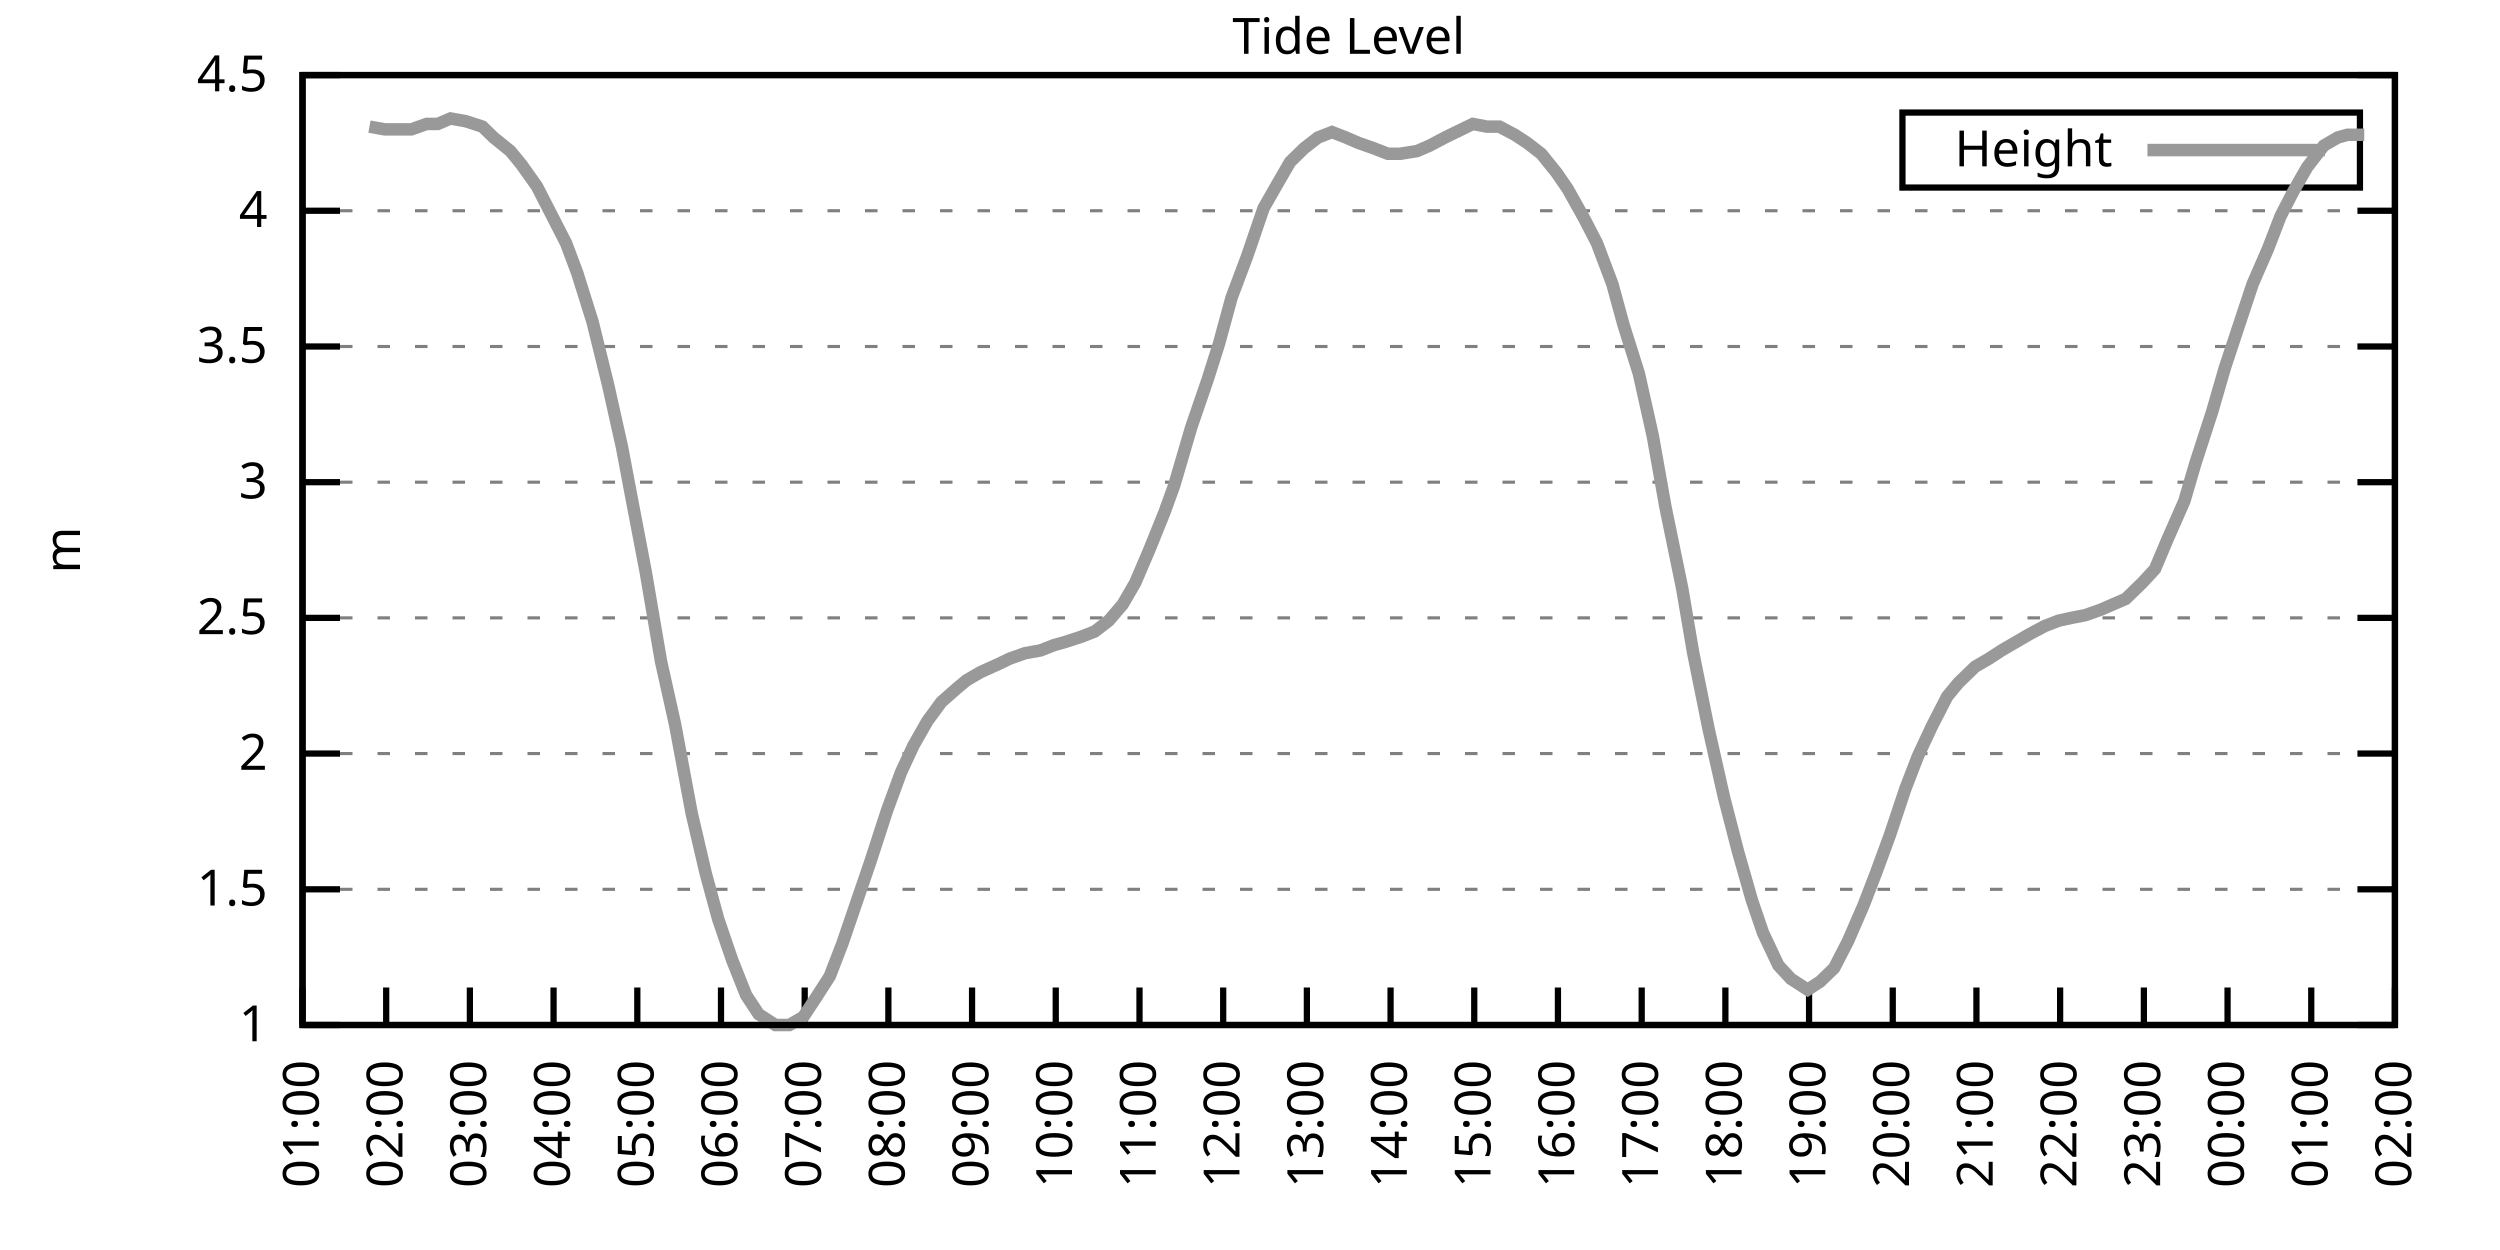
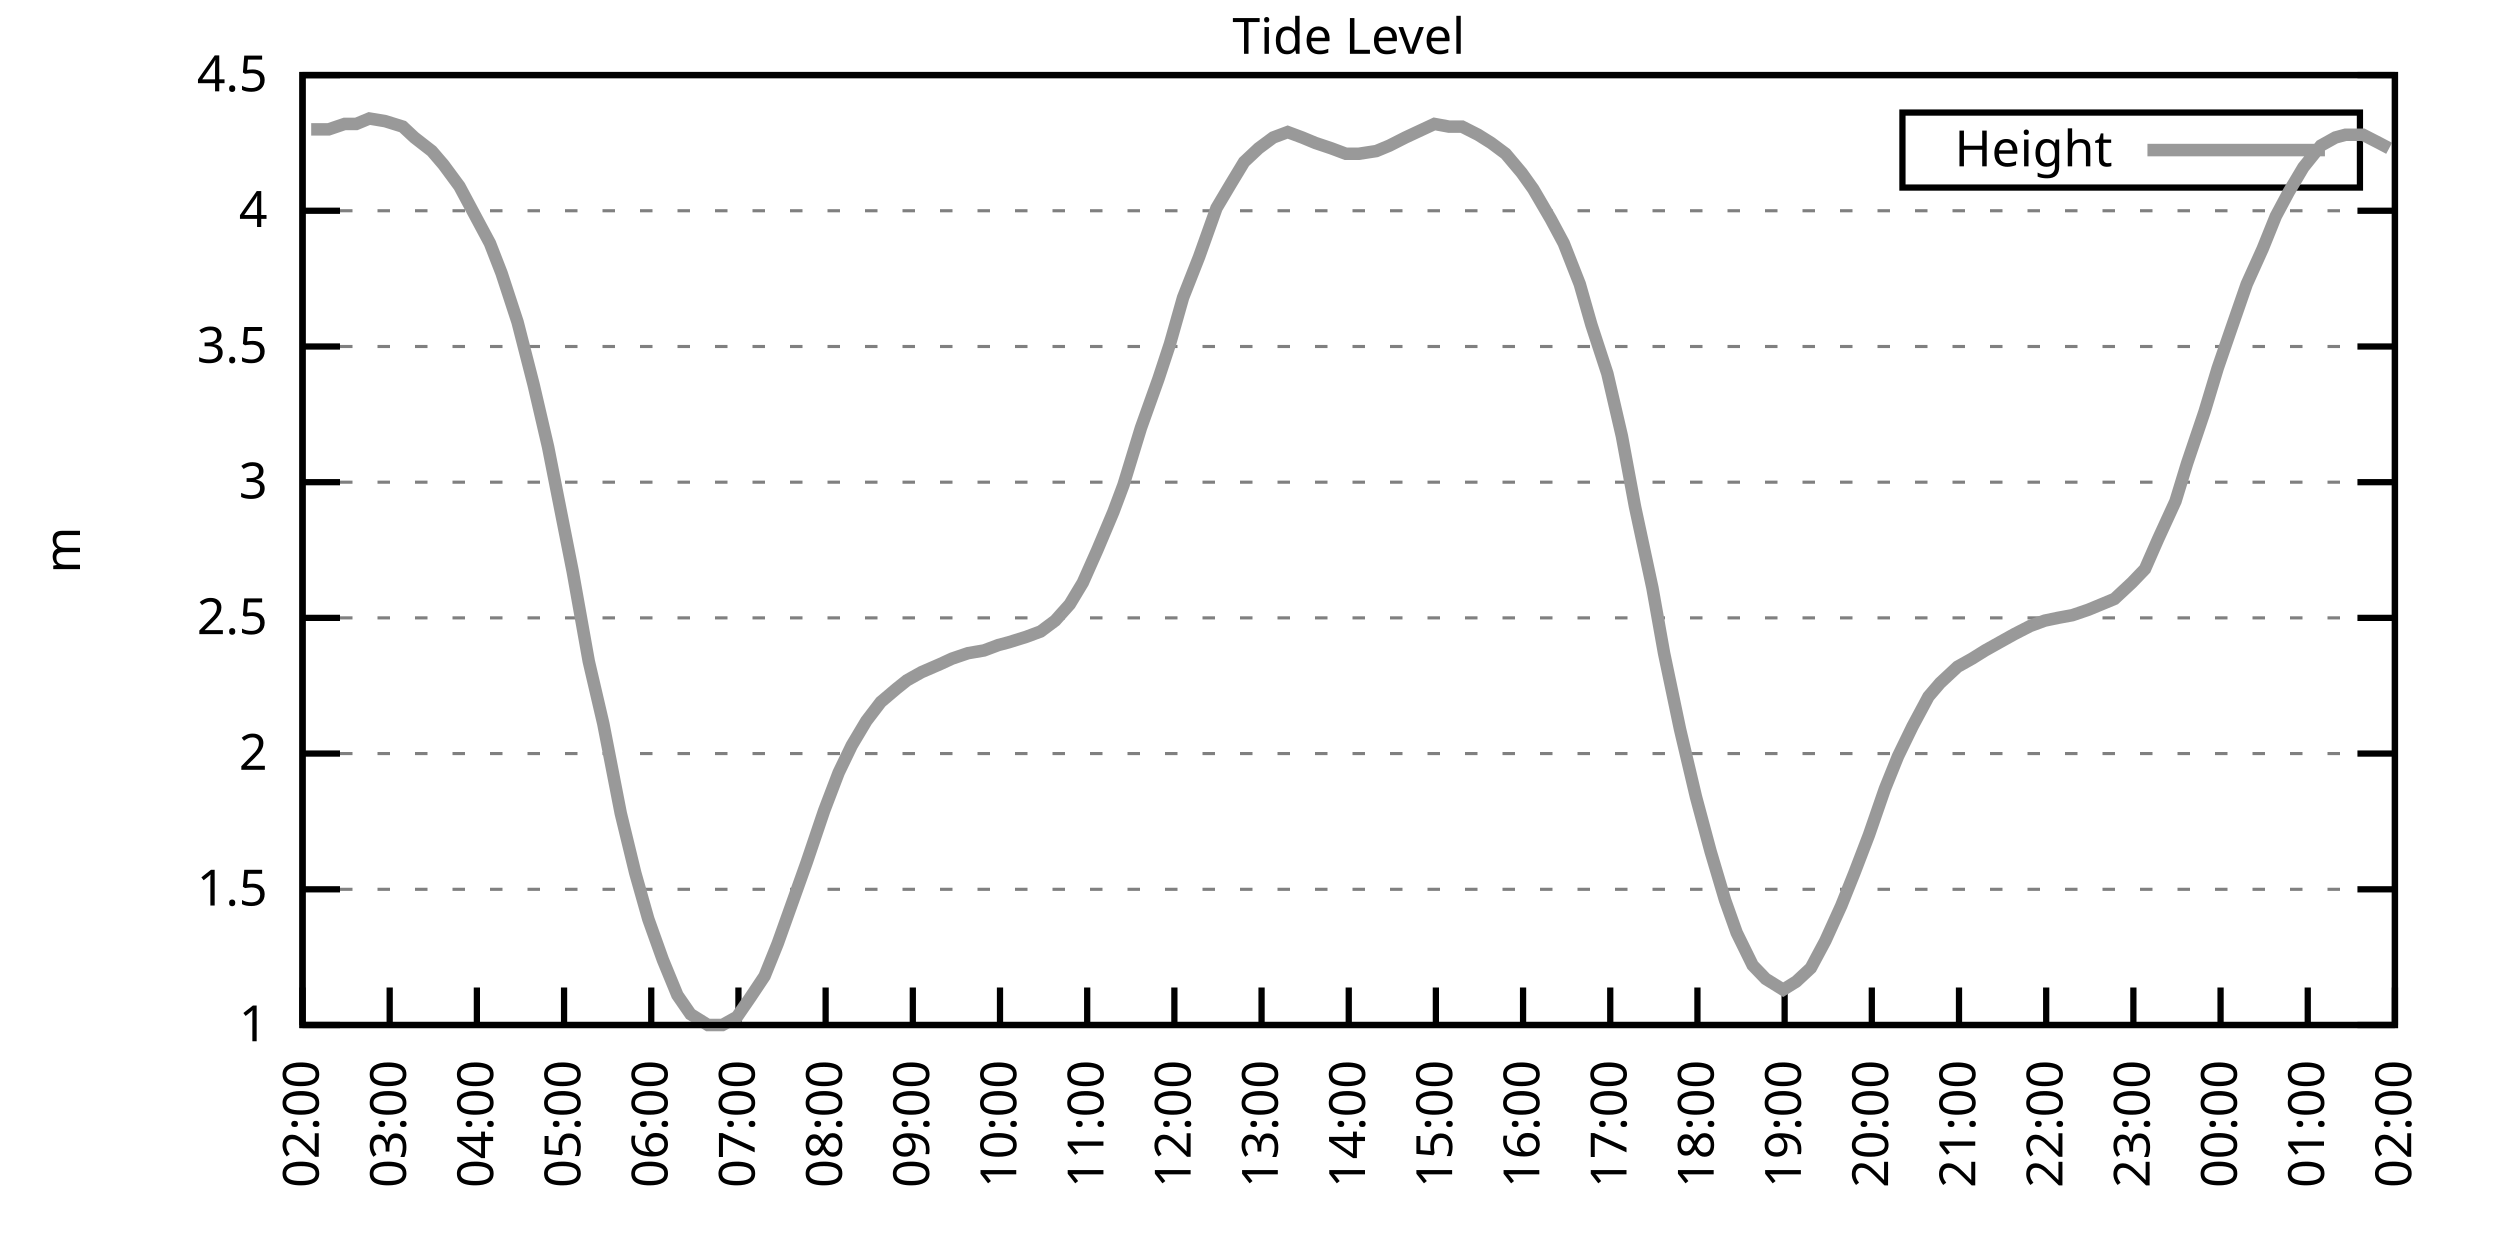
<svg xmlns="http://www.w3.org/2000/svg" xmlns:xlink="http://www.w3.org/1999/xlink" width="400" height="200" viewBox="0 0 400 200">
  <g id="gnuplot_canvas">
    <rect x="0" y="0" width="400" height="200" fill="none" />
    <defs>
      <circle id="gpDot" r="0.5" stroke-width="0.5" stroke="currentColor" />
      <path id="gpPt0" stroke-width="0.333" stroke="currentColor" d="M-1,0 h2 M0,-1 v2" />
      <path id="gpPt1" stroke-width="0.333" stroke="currentColor" d="M-1,-1 L1,1 M1,-1 L-1,1" />
      <path id="gpPt2" stroke-width="0.333" stroke="currentColor" d="M-1,0 L1,0 M0,-1 L0,1 M-1,-1 L1,1 M-1,1 L1,-1" />
      <rect id="gpPt3" stroke-width="0.333" stroke="currentColor" x="-1" y="-1" width="2" height="2" />
      <rect id="gpPt4" stroke-width="0.333" stroke="currentColor" fill="currentColor" x="-1" y="-1" width="2" height="2" />
      <circle id="gpPt5" stroke-width="0.333" stroke="currentColor" cx="0" cy="0" r="1" />
      <use xlink:href="#gpPt5" id="gpPt6" fill="currentColor" stroke="none" />
      <path id="gpPt7" stroke-width="0.333" stroke="currentColor" d="M0,-1.33 L-1.33,0.67 L1.33,0.67 z" />
      <use xlink:href="#gpPt7" id="gpPt8" fill="currentColor" stroke="none" />
      <use xlink:href="#gpPt7" id="gpPt9" stroke="currentColor" transform="rotate(180)" />
      <use xlink:href="#gpPt9" id="gpPt10" fill="currentColor" stroke="none" />
      <use xlink:href="#gpPt3" id="gpPt11" stroke="currentColor" transform="rotate(45)" />
      <use xlink:href="#gpPt11" id="gpPt12" fill="currentColor" stroke="none" />
      <path id="gpPt13" stroke-width="0.333" stroke="currentColor" d="M0,1.330 L1.265,0.411 L0.782,-1.067 L-0.782,-1.076 L-1.265,0.411 z" />
      <use xlink:href="#gpPt13" id="gpPt14" fill="currentColor" stroke="none" />
      <filter id="textbox" filterUnits="objectBoundingBox" x="0" y="0" height="1" width="1">
        <feFlood flood-color="white" flood-opacity="1" result="bgnd" />
        <feComposite in="SourceGraphic" in2="bgnd" operator="atop" />
      </filter>
      <filter id="greybox" filterUnits="objectBoundingBox" x="0" y="0" height="1" width="1">
        <feFlood flood-color="lightgrey" flood-opacity="1" result="grey" />
        <feComposite in="SourceGraphic" in2="grey" operator="atop" />
      </filter>
    </defs>
    <g fill="none" color="white" stroke="currentColor" stroke-width="1.00" stroke-linecap="butt" stroke-linejoin="miter">
</g>
    <g fill="none" color="black" stroke="currentColor" stroke-width="1.00" stroke-linecap="butt" stroke-linejoin="miter">
      <g stroke="none" shape-rendering="crispEdges">
        <polygon fill="rgb(255, 255, 255)" points="48.40,164.00 383.18,164.00 383.18,12.02 48.40,12.02 " />
      </g>
    </g>
    <g fill="none" color="black" stroke="currentColor" stroke-width="1.00" stroke-linecap="butt" stroke-linejoin="miter">
</g>
    <g fill="none" color="black" stroke="black" stroke-width="0.50" stroke-linecap="butt" stroke-linejoin="miter">
</g>
    <g fill="none" color="gray" stroke="currentColor" stroke-width="0.50" stroke-linecap="butt" stroke-linejoin="miter">
      <path stroke="gray" stroke-dasharray="2,4" class="gridline" d="M48.40,164.00 L383.19,164.00  " />
    </g>
    <g fill="none" color="gray" stroke="gray" stroke-width="1.00" stroke-linecap="butt" stroke-linejoin="miter">
</g>
    <g fill="none" color="black" stroke="currentColor" stroke-width="1.00" stroke-linecap="butt" stroke-linejoin="miter">
      <path stroke="black" d="M48.40,164.00 L54.40,164.00 M383.19,164.00 L377.19,164.00  " />
      <g transform="translate(42.80,166.60)" stroke="none" fill="black" font-family="Sans" font-size="8.00" text-anchor="end">
        <text>
          <tspan font-family="Sans"> 1</tspan>
        </text>
      </g>
    </g>
    <g fill="none" color="black" stroke="currentColor" stroke-width="1.00" stroke-linecap="butt" stroke-linejoin="miter">
</g>
    <g fill="none" color="black" stroke="black" stroke-width="0.50" stroke-linecap="butt" stroke-linejoin="miter">
</g>
    <g fill="none" color="gray" stroke="currentColor" stroke-width="0.50" stroke-linecap="butt" stroke-linejoin="miter">
      <path stroke="gray" stroke-dasharray="2,4" class="gridline" d="M48.40,142.29 L383.19,142.29  " />
    </g>
    <g fill="none" color="gray" stroke="gray" stroke-width="1.00" stroke-linecap="butt" stroke-linejoin="miter">
</g>
    <g fill="none" color="black" stroke="currentColor" stroke-width="1.00" stroke-linecap="butt" stroke-linejoin="miter">
      <path stroke="black" d="M48.40,142.29 L54.40,142.29 M383.19,142.29 L377.19,142.29  " />
      <g transform="translate(42.80,144.89)" stroke="none" fill="black" font-family="Sans" font-size="8.00" text-anchor="end">
        <text>
          <tspan font-family="Sans"> 1.5</tspan>
        </text>
      </g>
    </g>
    <g fill="none" color="black" stroke="currentColor" stroke-width="1.00" stroke-linecap="butt" stroke-linejoin="miter">
</g>
    <g fill="none" color="black" stroke="black" stroke-width="0.50" stroke-linecap="butt" stroke-linejoin="miter">
</g>
    <g fill="none" color="gray" stroke="currentColor" stroke-width="0.50" stroke-linecap="butt" stroke-linejoin="miter">
      <path stroke="gray" stroke-dasharray="2,4" class="gridline" d="M48.40,120.57 L383.19,120.57  " />
    </g>
    <g fill="none" color="gray" stroke="gray" stroke-width="1.00" stroke-linecap="butt" stroke-linejoin="miter">
</g>
    <g fill="none" color="black" stroke="currentColor" stroke-width="1.00" stroke-linecap="butt" stroke-linejoin="miter">
      <path stroke="black" d="M48.40,120.57 L54.40,120.57 M383.19,120.57 L377.19,120.57  " />
      <g transform="translate(42.80,123.17)" stroke="none" fill="black" font-family="Sans" font-size="8.00" text-anchor="end">
        <text>
          <tspan font-family="Sans"> 2</tspan>
        </text>
      </g>
    </g>
    <g fill="none" color="black" stroke="currentColor" stroke-width="1.00" stroke-linecap="butt" stroke-linejoin="miter">
</g>
    <g fill="none" color="black" stroke="black" stroke-width="0.50" stroke-linecap="butt" stroke-linejoin="miter">
</g>
    <g fill="none" color="gray" stroke="currentColor" stroke-width="0.50" stroke-linecap="butt" stroke-linejoin="miter">
      <path stroke="gray" stroke-dasharray="2,4" class="gridline" d="M48.40,98.86 L383.19,98.86  " />
    </g>
    <g fill="none" color="gray" stroke="gray" stroke-width="1.00" stroke-linecap="butt" stroke-linejoin="miter">
</g>
    <g fill="none" color="black" stroke="currentColor" stroke-width="1.00" stroke-linecap="butt" stroke-linejoin="miter">
      <path stroke="black" d="M48.40,98.86 L54.40,98.86 M383.19,98.86 L377.19,98.86  " />
      <g transform="translate(42.80,101.46)" stroke="none" fill="black" font-family="Sans" font-size="8.00" text-anchor="end">
        <text>
          <tspan font-family="Sans"> 2.5</tspan>
        </text>
      </g>
    </g>
    <g fill="none" color="black" stroke="currentColor" stroke-width="1.00" stroke-linecap="butt" stroke-linejoin="miter">
</g>
    <g fill="none" color="black" stroke="black" stroke-width="0.50" stroke-linecap="butt" stroke-linejoin="miter">
</g>
    <g fill="none" color="gray" stroke="currentColor" stroke-width="0.50" stroke-linecap="butt" stroke-linejoin="miter">
      <path stroke="gray" stroke-dasharray="2,4" class="gridline" d="M48.40,77.15 L383.19,77.15  " />
    </g>
    <g fill="none" color="gray" stroke="gray" stroke-width="1.00" stroke-linecap="butt" stroke-linejoin="miter">
</g>
    <g fill="none" color="black" stroke="currentColor" stroke-width="1.00" stroke-linecap="butt" stroke-linejoin="miter">
      <path stroke="black" d="M48.40,77.15 L54.40,77.15 M383.19,77.15 L377.19,77.15  " />
      <g transform="translate(42.80,79.75)" stroke="none" fill="black" font-family="Sans" font-size="8.00" text-anchor="end">
        <text>
          <tspan font-family="Sans"> 3</tspan>
        </text>
      </g>
    </g>
    <g fill="none" color="black" stroke="currentColor" stroke-width="1.00" stroke-linecap="butt" stroke-linejoin="miter">
</g>
    <g fill="none" color="black" stroke="black" stroke-width="0.50" stroke-linecap="butt" stroke-linejoin="miter">
</g>
    <g fill="none" color="gray" stroke="currentColor" stroke-width="0.50" stroke-linecap="butt" stroke-linejoin="miter">
      <path stroke="gray" stroke-dasharray="2,4" class="gridline" d="M48.40,55.44 L383.19,55.44  " />
    </g>
    <g fill="none" color="gray" stroke="gray" stroke-width="1.00" stroke-linecap="butt" stroke-linejoin="miter">
</g>
    <g fill="none" color="black" stroke="currentColor" stroke-width="1.00" stroke-linecap="butt" stroke-linejoin="miter">
      <path stroke="black" d="M48.40,55.44 L54.40,55.44 M383.19,55.44 L377.19,55.44  " />
      <g transform="translate(42.80,58.04)" stroke="none" fill="black" font-family="Sans" font-size="8.00" text-anchor="end">
        <text>
          <tspan font-family="Sans"> 3.5</tspan>
        </text>
      </g>
    </g>
    <g fill="none" color="black" stroke="currentColor" stroke-width="1.00" stroke-linecap="butt" stroke-linejoin="miter">
</g>
    <g fill="none" color="black" stroke="black" stroke-width="0.50" stroke-linecap="butt" stroke-linejoin="miter">
</g>
    <g fill="none" color="gray" stroke="currentColor" stroke-width="0.50" stroke-linecap="butt" stroke-linejoin="miter">
      <path stroke="gray" stroke-dasharray="2,4" class="gridline" d="M48.40,33.72 L383.19,33.72  " />
    </g>
    <g fill="none" color="gray" stroke="gray" stroke-width="1.00" stroke-linecap="butt" stroke-linejoin="miter">
</g>
    <g fill="none" color="black" stroke="currentColor" stroke-width="1.00" stroke-linecap="butt" stroke-linejoin="miter">
      <path stroke="black" d="M48.40,33.72 L54.40,33.72 M383.19,33.72 L377.19,33.72  " />
      <g transform="translate(42.80,36.32)" stroke="none" fill="black" font-family="Sans" font-size="8.00" text-anchor="end">
        <text>
          <tspan font-family="Sans"> 4</tspan>
        </text>
      </g>
    </g>
    <g fill="none" color="black" stroke="currentColor" stroke-width="1.00" stroke-linecap="butt" stroke-linejoin="miter">
</g>
    <g fill="none" color="black" stroke="black" stroke-width="0.50" stroke-linecap="butt" stroke-linejoin="miter">
</g>
    <g fill="none" color="gray" stroke="currentColor" stroke-width="0.50" stroke-linecap="butt" stroke-linejoin="miter">
      <path stroke="gray" stroke-dasharray="2,4" class="gridline" d="M48.40,12.01 L383.19,12.01  " />
    </g>
    <g fill="none" color="gray" stroke="gray" stroke-width="1.00" stroke-linecap="butt" stroke-linejoin="miter">
</g>
    <g fill="none" color="black" stroke="currentColor" stroke-width="1.00" stroke-linecap="butt" stroke-linejoin="miter">
      <path stroke="black" d="M48.40,12.01 L54.40,12.01 M383.19,12.01 L377.19,12.01  " />
      <g transform="translate(42.80,14.61)" stroke="none" fill="black" font-family="Sans" font-size="8.00" text-anchor="end">
        <text>
          <tspan font-family="Sans"> 4.5</tspan>
        </text>
      </g>
    </g>
    <g fill="none" color="black" stroke="currentColor" stroke-width="1.00" stroke-linecap="butt" stroke-linejoin="miter">
      <path stroke="black" d="M48.40,164.00 L48.40,158.00  " />
      <g transform="translate(51.00,169.60) rotate(270.00)" stroke="none" fill="black" font-family="Sans" font-size="8.00" text-anchor="end">
        <text>
-           <tspan font-family="Sans">01:00</tspan>
-         </text>
-       </g>
-     </g>
-     <g fill="none" color="black" stroke="currentColor" stroke-width="1.00" stroke-linecap="butt" stroke-linejoin="miter">
-       <path stroke="black" d="M61.79,164.00 L61.79,158.00  " />
-       <g transform="translate(64.39,169.60) rotate(270.00)" stroke="none" fill="black" font-family="Sans" font-size="8.00" text-anchor="end">
-         <text>
          <tspan font-family="Sans">02:00</tspan>
        </text>
      </g>
    </g>
    <g fill="none" color="black" stroke="currentColor" stroke-width="1.00" stroke-linecap="butt" stroke-linejoin="miter">
-       <path stroke="black" d="M75.18,164.00 L75.18,158.00  " />
-       <g transform="translate(77.78,169.60) rotate(270.00)" stroke="none" fill="black" font-family="Sans" font-size="8.00" text-anchor="end">
+       <path stroke="black" d="M62.35,164.00 L62.35,158.00  " />
+       <g transform="translate(64.95,169.60) rotate(270.00)" stroke="none" fill="black" font-family="Sans" font-size="8.00" text-anchor="end">
        <text>
          <tspan font-family="Sans">03:00</tspan>
        </text>
      </g>
    </g>
    <g fill="none" color="black" stroke="currentColor" stroke-width="1.00" stroke-linecap="butt" stroke-linejoin="miter">
-       <path stroke="black" d="M88.57,164.00 L88.57,158.00  " />
-       <g transform="translate(91.17,169.60) rotate(270.00)" stroke="none" fill="black" font-family="Sans" font-size="8.00" text-anchor="end">
+       <path stroke="black" d="M76.30,164.00 L76.30,158.00  " />
+       <g transform="translate(78.90,169.60) rotate(270.00)" stroke="none" fill="black" font-family="Sans" font-size="8.00" text-anchor="end">
        <text>
          <tspan font-family="Sans">04:00</tspan>
        </text>
      </g>
    </g>
    <g fill="none" color="black" stroke="currentColor" stroke-width="1.00" stroke-linecap="butt" stroke-linejoin="miter">
-       <path stroke="black" d="M101.97,164.00 L101.97,158.00  " />
-       <g transform="translate(104.57,169.60) rotate(270.00)" stroke="none" fill="black" font-family="Sans" font-size="8.00" text-anchor="end">
+       <path stroke="black" d="M90.25,164.00 L90.25,158.00  " />
+       <g transform="translate(92.85,169.60) rotate(270.00)" stroke="none" fill="black" font-family="Sans" font-size="8.00" text-anchor="end">
        <text>
          <tspan font-family="Sans">05:00</tspan>
        </text>
      </g>
    </g>
    <g fill="none" color="black" stroke="currentColor" stroke-width="1.00" stroke-linecap="butt" stroke-linejoin="miter">
-       <path stroke="black" d="M115.36,164.00 L115.36,158.00  " />
-       <g transform="translate(117.96,169.60) rotate(270.00)" stroke="none" fill="black" font-family="Sans" font-size="8.00" text-anchor="end">
+       <path stroke="black" d="M104.20,164.00 L104.20,158.00  " />
+       <g transform="translate(106.80,169.60) rotate(270.00)" stroke="none" fill="black" font-family="Sans" font-size="8.00" text-anchor="end">
        <text>
          <tspan font-family="Sans">06:00</tspan>
        </text>
      </g>
    </g>
    <g fill="none" color="black" stroke="currentColor" stroke-width="1.00" stroke-linecap="butt" stroke-linejoin="miter">
-       <path stroke="black" d="M128.75,164.00 L128.75,158.00  " />
-       <g transform="translate(131.35,169.60) rotate(270.00)" stroke="none" fill="black" font-family="Sans" font-size="8.00" text-anchor="end">
+       <path stroke="black" d="M118.15,164.00 L118.15,158.00  " />
+       <g transform="translate(120.75,169.60) rotate(270.00)" stroke="none" fill="black" font-family="Sans" font-size="8.00" text-anchor="end">
        <text>
          <tspan font-family="Sans">07:00</tspan>
        </text>
      </g>
    </g>
    <g fill="none" color="black" stroke="currentColor" stroke-width="1.00" stroke-linecap="butt" stroke-linejoin="miter">
-       <path stroke="black" d="M142.14,164.00 L142.14,158.00  " />
-       <g transform="translate(144.74,169.60) rotate(270.00)" stroke="none" fill="black" font-family="Sans" font-size="8.00" text-anchor="end">
+       <path stroke="black" d="M132.10,164.00 L132.10,158.00  " />
+       <g transform="translate(134.70,169.60) rotate(270.00)" stroke="none" fill="black" font-family="Sans" font-size="8.00" text-anchor="end">
        <text>
          <tspan font-family="Sans">08:00</tspan>
        </text>
      </g>
    </g>
    <g fill="none" color="black" stroke="currentColor" stroke-width="1.00" stroke-linecap="butt" stroke-linejoin="miter">
-       <path stroke="black" d="M155.53,164.00 L155.53,158.00  " />
-       <g transform="translate(158.13,169.60) rotate(270.00)" stroke="none" fill="black" font-family="Sans" font-size="8.00" text-anchor="end">
+       <path stroke="black" d="M146.05,164.00 L146.05,158.00  " />
+       <g transform="translate(148.65,169.60) rotate(270.00)" stroke="none" fill="black" font-family="Sans" font-size="8.00" text-anchor="end">
        <text>
          <tspan font-family="Sans">09:00</tspan>
        </text>
      </g>
    </g>
    <g fill="none" color="black" stroke="currentColor" stroke-width="1.00" stroke-linecap="butt" stroke-linejoin="miter">
-       <path stroke="black" d="M168.92,164.00 L168.92,158.00  " />
-       <g transform="translate(171.52,169.60) rotate(270.00)" stroke="none" fill="black" font-family="Sans" font-size="8.00" text-anchor="end">
+       <path stroke="black" d="M160.00,164.00 L160.00,158.00  " />
+       <g transform="translate(162.60,169.60) rotate(270.00)" stroke="none" fill="black" font-family="Sans" font-size="8.00" text-anchor="end">
        <text>
          <tspan font-family="Sans">10:00</tspan>
        </text>
      </g>
    </g>
    <g fill="none" color="black" stroke="currentColor" stroke-width="1.00" stroke-linecap="butt" stroke-linejoin="miter">
-       <path stroke="black" d="M182.32,164.00 L182.32,158.00  " />
-       <g transform="translate(184.92,169.60) rotate(270.00)" stroke="none" fill="black" font-family="Sans" font-size="8.00" text-anchor="end">
+       <path stroke="black" d="M173.95,164.00 L173.95,158.00  " />
+       <g transform="translate(176.55,169.60) rotate(270.00)" stroke="none" fill="black" font-family="Sans" font-size="8.00" text-anchor="end">
        <text>
          <tspan font-family="Sans">11:00</tspan>
        </text>
      </g>
    </g>
    <g fill="none" color="black" stroke="currentColor" stroke-width="1.00" stroke-linecap="butt" stroke-linejoin="miter">
-       <path stroke="black" d="M195.71,164.00 L195.71,158.00  " />
-       <g transform="translate(198.31,169.60) rotate(270.00)" stroke="none" fill="black" font-family="Sans" font-size="8.00" text-anchor="end">
+       <path stroke="black" d="M187.90,164.00 L187.90,158.00  " />
+       <g transform="translate(190.50,169.60) rotate(270.00)" stroke="none" fill="black" font-family="Sans" font-size="8.00" text-anchor="end">
        <text>
          <tspan font-family="Sans">12:00</tspan>
        </text>
      </g>
    </g>
    <g fill="none" color="black" stroke="currentColor" stroke-width="1.00" stroke-linecap="butt" stroke-linejoin="miter">
-       <path stroke="black" d="M209.10,164.00 L209.10,158.00  " />
-       <g transform="translate(211.70,169.60) rotate(270.00)" stroke="none" fill="black" font-family="Sans" font-size="8.00" text-anchor="end">
+       <path stroke="black" d="M201.85,164.00 L201.85,158.00  " />
+       <g transform="translate(204.45,169.60) rotate(270.00)" stroke="none" fill="black" font-family="Sans" font-size="8.00" text-anchor="end">
        <text>
          <tspan font-family="Sans">13:00</tspan>
        </text>
      </g>
    </g>
    <g fill="none" color="black" stroke="currentColor" stroke-width="1.00" stroke-linecap="butt" stroke-linejoin="miter">
-       <path stroke="black" d="M222.49,164.00 L222.49,158.00  " />
-       <g transform="translate(225.09,169.60) rotate(270.00)" stroke="none" fill="black" font-family="Sans" font-size="8.00" text-anchor="end">
+       <path stroke="black" d="M215.80,164.00 L215.80,158.00  " />
+       <g transform="translate(218.40,169.60) rotate(270.00)" stroke="none" fill="black" font-family="Sans" font-size="8.00" text-anchor="end">
        <text>
          <tspan font-family="Sans">14:00</tspan>
        </text>
      </g>
    </g>
    <g fill="none" color="black" stroke="currentColor" stroke-width="1.00" stroke-linecap="butt" stroke-linejoin="miter">
-       <path stroke="black" d="M235.88,164.00 L235.88,158.00  " />
-       <g transform="translate(238.48,169.60) rotate(270.00)" stroke="none" fill="black" font-family="Sans" font-size="8.00" text-anchor="end">
+       <path stroke="black" d="M229.74,164.00 L229.74,158.00  " />
+       <g transform="translate(232.34,169.60) rotate(270.00)" stroke="none" fill="black" font-family="Sans" font-size="8.00" text-anchor="end">
        <text>
          <tspan font-family="Sans">15:00</tspan>
        </text>
      </g>
    </g>
    <g fill="none" color="black" stroke="currentColor" stroke-width="1.00" stroke-linecap="butt" stroke-linejoin="miter">
-       <path stroke="black" d="M249.27,164.00 L249.27,158.00  " />
-       <g transform="translate(251.87,169.60) rotate(270.00)" stroke="none" fill="black" font-family="Sans" font-size="8.00" text-anchor="end">
+       <path stroke="black" d="M243.69,164.00 L243.69,158.00  " />
+       <g transform="translate(246.29,169.60) rotate(270.00)" stroke="none" fill="black" font-family="Sans" font-size="8.00" text-anchor="end">
        <text>
          <tspan font-family="Sans">16:00</tspan>
        </text>
      </g>
    </g>
    <g fill="none" color="black" stroke="currentColor" stroke-width="1.00" stroke-linecap="butt" stroke-linejoin="miter">
-       <path stroke="black" d="M262.67,164.00 L262.67,158.00  " />
-       <g transform="translate(265.27,169.60) rotate(270.00)" stroke="none" fill="black" font-family="Sans" font-size="8.00" text-anchor="end">
+       <path stroke="black" d="M257.64,164.00 L257.64,158.00  " />
+       <g transform="translate(260.24,169.60) rotate(270.00)" stroke="none" fill="black" font-family="Sans" font-size="8.00" text-anchor="end">
        <text>
          <tspan font-family="Sans">17:00</tspan>
        </text>
      </g>
    </g>
    <g fill="none" color="black" stroke="currentColor" stroke-width="1.00" stroke-linecap="butt" stroke-linejoin="miter">
-       <path stroke="black" d="M276.06,164.00 L276.06,158.00  " />
-       <g transform="translate(278.66,169.60) rotate(270.00)" stroke="none" fill="black" font-family="Sans" font-size="8.00" text-anchor="end">
+       <path stroke="black" d="M271.59,164.00 L271.59,158.00  " />
+       <g transform="translate(274.19,169.60) rotate(270.00)" stroke="none" fill="black" font-family="Sans" font-size="8.00" text-anchor="end">
        <text>
          <tspan font-family="Sans">18:00</tspan>
        </text>
      </g>
    </g>
    <g fill="none" color="black" stroke="currentColor" stroke-width="1.00" stroke-linecap="butt" stroke-linejoin="miter">
-       <path stroke="black" d="M289.45,164.00 L289.45,158.00  " />
-       <g transform="translate(292.05,169.60) rotate(270.00)" stroke="none" fill="black" font-family="Sans" font-size="8.00" text-anchor="end">
+       <path stroke="black" d="M285.54,164.00 L285.54,158.00  " />
+       <g transform="translate(288.14,169.60) rotate(270.00)" stroke="none" fill="black" font-family="Sans" font-size="8.00" text-anchor="end">
        <text>
          <tspan font-family="Sans">19:00</tspan>
        </text>
      </g>
    </g>
    <g fill="none" color="black" stroke="currentColor" stroke-width="1.00" stroke-linecap="butt" stroke-linejoin="miter">
-       <path stroke="black" d="M302.84,164.00 L302.84,158.00  " />
-       <g transform="translate(305.44,169.60) rotate(270.00)" stroke="none" fill="black" font-family="Sans" font-size="8.00" text-anchor="end">
+       <path stroke="black" d="M299.49,164.00 L299.49,158.00  " />
+       <g transform="translate(302.09,169.60) rotate(270.00)" stroke="none" fill="black" font-family="Sans" font-size="8.00" text-anchor="end">
        <text>
          <tspan font-family="Sans">20:00</tspan>
        </text>
      </g>
    </g>
    <g fill="none" color="black" stroke="currentColor" stroke-width="1.00" stroke-linecap="butt" stroke-linejoin="miter">
-       <path stroke="black" d="M316.23,164.00 L316.23,158.00  " />
-       <g transform="translate(318.83,169.60) rotate(270.00)" stroke="none" fill="black" font-family="Sans" font-size="8.00" text-anchor="end">
+       <path stroke="black" d="M313.44,164.00 L313.44,158.00  " />
+       <g transform="translate(316.04,169.60) rotate(270.00)" stroke="none" fill="black" font-family="Sans" font-size="8.00" text-anchor="end">
        <text>
          <tspan font-family="Sans">21:00</tspan>
        </text>
      </g>
    </g>
    <g fill="none" color="black" stroke="currentColor" stroke-width="1.00" stroke-linecap="butt" stroke-linejoin="miter">
-       <path stroke="black" d="M329.62,164.00 L329.62,158.00  " />
-       <g transform="translate(332.22,169.60) rotate(270.00)" stroke="none" fill="black" font-family="Sans" font-size="8.00" text-anchor="end">
+       <path stroke="black" d="M327.39,164.00 L327.39,158.00  " />
+       <g transform="translate(329.99,169.60) rotate(270.00)" stroke="none" fill="black" font-family="Sans" font-size="8.00" text-anchor="end">
        <text>
          <tspan font-family="Sans">22:00</tspan>
        </text>
      </g>
    </g>
    <g fill="none" color="black" stroke="currentColor" stroke-width="1.00" stroke-linecap="butt" stroke-linejoin="miter">
-       <path stroke="black" d="M343.02,164.00 L343.02,158.00  " />
-       <g transform="translate(345.62,169.60) rotate(270.00)" stroke="none" fill="black" font-family="Sans" font-size="8.00" text-anchor="end">
+       <path stroke="black" d="M341.34,164.00 L341.34,158.00  " />
+       <g transform="translate(343.94,169.60) rotate(270.00)" stroke="none" fill="black" font-family="Sans" font-size="8.00" text-anchor="end">
        <text>
          <tspan font-family="Sans">23:00</tspan>
        </text>
      </g>
    </g>
    <g fill="none" color="black" stroke="currentColor" stroke-width="1.00" stroke-linecap="butt" stroke-linejoin="miter">
-       <path stroke="black" d="M356.41,164.00 L356.41,158.00  " />
-       <g transform="translate(359.01,169.60) rotate(270.00)" stroke="none" fill="black" font-family="Sans" font-size="8.00" text-anchor="end">
+       <path stroke="black" d="M355.29,164.00 L355.29,158.00  " />
+       <g transform="translate(357.89,169.60) rotate(270.00)" stroke="none" fill="black" font-family="Sans" font-size="8.00" text-anchor="end">
        <text>
          <tspan font-family="Sans">00:00</tspan>
        </text>
      </g>
    </g>
    <g fill="none" color="black" stroke="currentColor" stroke-width="1.00" stroke-linecap="butt" stroke-linejoin="miter">
-       <path stroke="black" d="M369.80,164.00 L369.80,158.00  " />
-       <g transform="translate(372.40,169.60) rotate(270.00)" stroke="none" fill="black" font-family="Sans" font-size="8.00" text-anchor="end">
+       <path stroke="black" d="M369.24,164.00 L369.24,158.00  " />
+       <g transform="translate(371.84,169.60) rotate(270.00)" stroke="none" fill="black" font-family="Sans" font-size="8.00" text-anchor="end">
        <text>
          <tspan font-family="Sans">01:00</tspan>
        </text>
      </g>
    </g>
    <g fill="none" color="black" stroke="currentColor" stroke-width="1.00" stroke-linecap="butt" stroke-linejoin="miter">
      <path stroke="black" d="M383.19,164.00 L383.19,158.00  " />
      <g transform="translate(385.79,169.60) rotate(270.00)" stroke="none" fill="black" font-family="Sans" font-size="8.00" text-anchor="end">
        <text>
          <tspan font-family="Sans">02:00</tspan>
        </text>
      </g>
    </g>
    <g fill="none" color="black" stroke="currentColor" stroke-width="1.00" stroke-linecap="butt" stroke-linejoin="miter">
</g>
    <g fill="none" color="black" stroke="currentColor" stroke-width="1.00" stroke-linecap="butt" stroke-linejoin="miter">
      <path stroke="black" d="M48.40,12.01 L48.40,164.00 L383.19,164.00 L383.19,12.01 L48.40,12.01 Z  " />
    </g>
    <g fill="none" color="black" stroke="currentColor" stroke-width="1.00" stroke-linecap="butt" stroke-linejoin="miter">
</g>
    <g fill="none" color="black" stroke="currentColor" stroke-width="1.00" stroke-linecap="butt" stroke-linejoin="miter">
      <path stroke="black" d="M304.39,30.01 L304.39,18.01 L377.59,18.01 L377.59,30.01 L304.39,30.01 Z  " />
    </g>
    <g id="Tide_level_plot_1">
      <g fill="none" color="white" stroke="black" stroke-width="2.00" stroke-linecap="butt" stroke-linejoin="miter">
</g>
      <g fill="none" color="black" stroke="currentColor" stroke-width="2.00" stroke-linecap="butt" stroke-linejoin="miter">
        <g transform="translate(337.99,26.61)" stroke="none" fill="black" font-family="Sans" font-size="8.00" text-anchor="end">
          <text>
            <tspan font-family="Sans">Height</tspan>
          </text>
        </g>
      </g>
      <g fill="none" color="black" stroke="currentColor" stroke-width="2.00" stroke-linecap="butt" stroke-linejoin="miter">
-         <path stroke="rgb(153, 153, 153)" d="M343.59,24.01 L371.99,24.01 M59.11,20.26 L61.57,20.70 L63.13,20.70 L65.81,20.70 L68.26,19.83 L70.05,19.83   L72.06,18.96 L74.51,19.39 L77.19,20.26 L78.98,22.00 L81.66,24.17 L83.44,26.34 L85.90,29.81 L87.91,33.72   L90.58,38.93 L92.37,43.71 L94.82,51.53 L97.28,61.52 L99.51,71.50 L101.07,79.75 L103.31,91.48 L105.76,105.81   L107.99,115.80 L110.67,130.13 L112.90,139.68 L114.91,147.06 L117.14,153.58 L119.38,159.22 L121.38,162.26 L124.06,164.00   L126.29,164.00 L128.53,162.70 L130.54,159.66 L132.77,156.18 L134.78,150.97 L137.45,143.16 L139.24,137.94 L141.92,129.69   L144.15,123.61 L146.16,119.27 L148.39,115.36 L150.62,112.32 L153.08,110.15 L154.64,108.85 L156.87,107.55 L159.77,106.24   L161.56,105.38 L164.01,104.51 L166.47,104.07 L168.70,103.20 L170.26,102.77 L172.94,101.90 L175.17,101.03 L177.41,99.30   L179.64,96.69 L181.65,93.22 L183.88,88.00 L186.33,81.93 L187.90,77.58 L190.57,68.46 L193.25,60.65 L195.04,55.00   L197.05,47.62 L199.50,41.11 L202.18,33.29 L204.41,29.38 L206.42,25.91 L208.65,23.73 L210.88,22.00 L213.12,21.13   L215.35,22.00 L217.36,22.87 L219.81,23.73 L222.04,24.60 L224.05,24.60 L226.73,24.17 L228.74,23.30 L231.20,22.00   L232.98,21.13 L235.66,19.83 L237.89,20.26 L239.90,20.26 L242.36,21.56 L244.36,22.87 L246.60,24.60 L249.05,27.64   L250.84,30.25 L253.51,35.03 L255.52,38.93 L257.98,45.45 L259.76,51.96 L262.22,59.78 L264.45,69.77 L266.46,81.06   L269.14,94.08 L270.92,104.51 L273.38,116.67 L275.83,127.52 L278.07,136.21 L280.30,144.02 L282.08,149.24 L284.54,154.45   L286.55,156.62 L289.23,158.35 L291.23,157.05 L293.47,154.88 L295.70,150.54 L298.15,144.89 L300.16,139.68 L302.39,133.60   L304.85,126.22 L306.86,121.01 L309.09,116.23 L311.54,111.45 L313.33,109.28 L316.01,106.68 L318.24,105.38 L320.25,104.07   L322.48,102.77 L324.71,101.47 L327.17,100.16 L329.40,99.30 L331.41,98.86 L333.64,98.43 L336.10,97.56 L338.10,96.69   L340.11,95.82 L342.79,93.22 L344.80,91.04 L346.81,86.27 L349.49,80.19 L351.27,74.11 L353.95,65.86 L355.96,58.91   L357.97,52.83 L360.42,45.45 L362.88,39.80 L364.89,34.59 L366.90,30.68 L369.13,26.77 L371.81,23.30 L374.04,22.00   L375.60,21.56 L378.28,21.56  " />
+         <path stroke="rgb(153, 153, 153)" d="M343.59,24.01 L371.99,24.01 M49.79,20.70 L52.58,20.70 L55.14,19.83 L57.00,19.83 L59.09,18.96 L61.65,19.39   L64.44,20.26 L66.30,22.00 L69.09,24.17 L70.95,26.34 L73.51,29.81 L75.60,33.72 L78.39,38.93 L80.25,43.71   L82.81,51.53 L85.37,61.52 L87.69,71.50 L89.32,79.75 L91.64,91.48 L94.20,105.81 L96.53,115.80 L99.32,130.13   L101.64,139.68 L103.73,147.06 L106.06,153.58 L108.38,159.22 L110.48,162.26 L113.27,164.00 L115.59,164.00 L117.92,162.70   L120.01,159.66 L122.33,156.18 L124.43,150.97 L127.22,143.16 L129.08,137.94 L131.87,129.69 L134.19,123.61 L136.28,119.27   L138.61,115.36 L140.93,112.32 L143.49,110.15 L145.12,108.85 L147.44,107.55 L150.46,106.24 L152.32,105.38 L154.88,104.51   L157.44,104.07 L159.76,103.20 L161.39,102.77 L164.18,101.90 L166.51,101.03 L168.83,99.30 L171.16,96.69 L173.25,93.22   L175.57,88.00 L178.13,81.93 L179.76,77.58 L182.55,68.46 L185.34,60.65 L187.20,55.00 L189.29,47.62 L191.85,41.11   L194.64,33.29 L196.96,29.38 L199.06,25.91 L201.38,23.73 L203.71,22.00 L206.03,21.13 L208.36,22.00 L210.45,22.87   L213.01,23.73 L215.33,24.60 L217.42,24.60 L220.21,24.17 L222.30,23.30 L224.86,22.00 L226.72,21.13 L229.51,19.83   L231.84,20.26 L233.93,20.26 L236.49,21.56 L238.58,22.87 L240.90,24.60 L243.46,27.64 L245.32,30.25 L248.11,35.03   L250.20,38.93 L252.76,45.45 L254.62,51.96 L257.18,59.78 L259.50,69.77 L261.60,81.06 L264.39,94.08 L266.25,104.51   L268.80,116.67 L271.36,127.52 L273.69,136.21 L276.01,144.02 L277.87,149.24 L280.43,154.45 L282.52,156.62 L285.31,158.35   L287.40,157.05 L289.73,154.88 L292.05,150.54 L294.61,144.89 L296.70,139.68 L299.03,133.60 L301.58,126.22 L303.68,121.01   L306.00,116.23 L308.56,111.45 L310.42,109.28 L313.21,106.68 L315.53,105.38 L317.63,104.07 L319.95,102.77 L322.28,101.47   L324.83,100.16 L327.16,99.30 L329.25,98.86 L331.58,98.43 L334.13,97.56 L336.23,96.69 L338.32,95.82 L341.11,93.22   L343.20,91.04 L345.29,86.27 L348.08,80.19 L349.94,74.11 L352.73,65.86 L354.83,58.91 L356.92,52.83 L359.48,45.45   L362.03,39.80 L364.13,34.59 L366.22,30.68 L368.54,26.77 L371.33,23.30 L373.66,22.00 L375.29,21.56 L378.08,21.56   L380.63,22.87 L382.26,23.73  " />
      </g>
    </g>
    <g fill="none" color="black" stroke="currentColor" stroke-width="2.00" stroke-linecap="butt" stroke-linejoin="miter">
</g>
    <g fill="none" color="black" stroke="black" stroke-width="1.00" stroke-linecap="butt" stroke-linejoin="miter">
</g>
    <g fill="none" color="black" stroke="currentColor" stroke-width="1.00" stroke-linecap="butt" stroke-linejoin="miter">
      <path stroke="black" d="M48.40,12.01 L48.40,164.00 L383.19,164.00 L383.19,12.01 L48.40,12.01 Z  " />
      <g transform="translate(12.80,88.01) rotate(270.00)" stroke="none" fill="black" font-family="Sans" font-size="8.00" text-anchor="middle">
        <text>
          <tspan font-family="Sans">m</tspan>
        </text>
      </g>
    </g>
    <g fill="none" color="black" stroke="currentColor" stroke-width="1.00" stroke-linecap="butt" stroke-linejoin="miter">
</g>
    <g fill="none" color="black" stroke="currentColor" stroke-width="1.00" stroke-linecap="butt" stroke-linejoin="miter">
      <g transform="translate(215.79,8.61)" stroke="none" fill="black" font-family="Sans" font-size="8.00" text-anchor="middle">
        <text>
          <tspan font-family="Sans">Tide Level</tspan>
        </text>
      </g>
    </g>
    <g fill="none" color="black" stroke="currentColor" stroke-width="1.00" stroke-linecap="butt" stroke-linejoin="miter">
</g>
  </g>
</svg>
